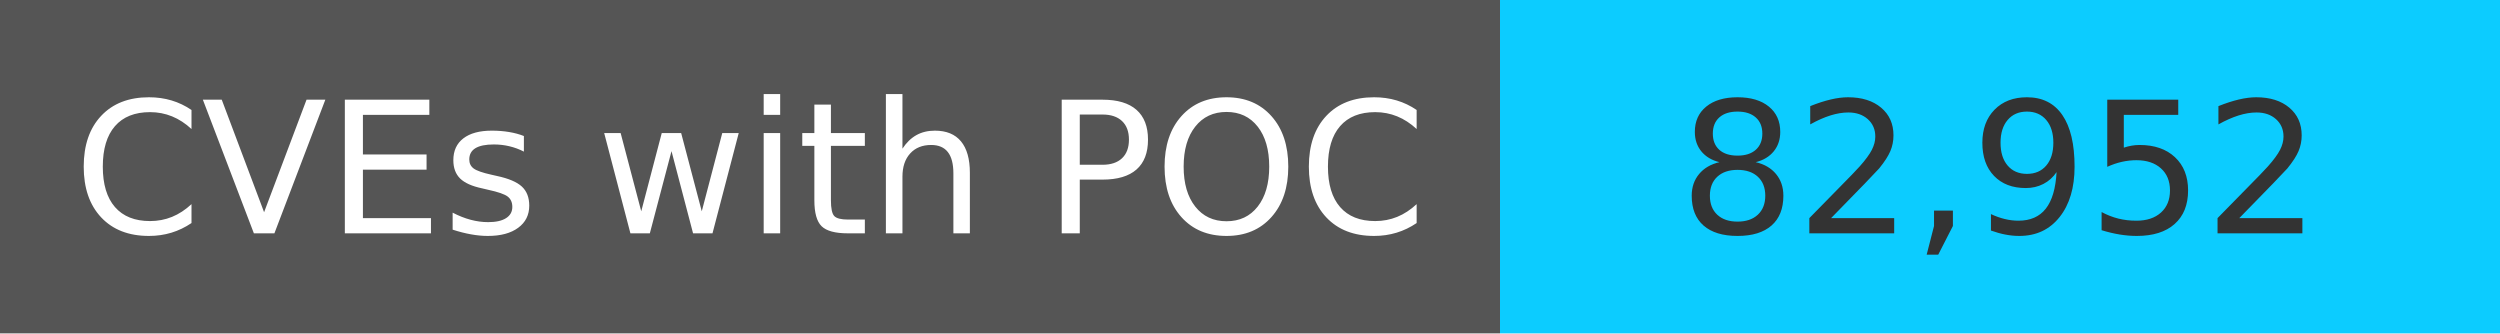
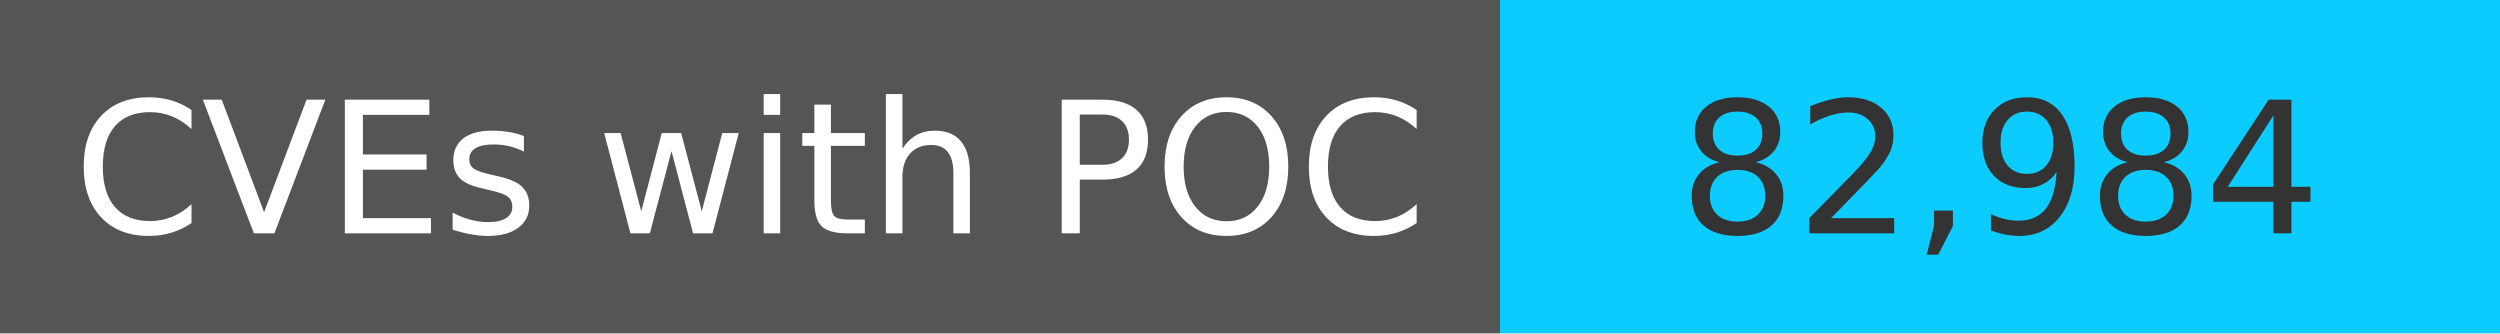
<svg xmlns="http://www.w3.org/2000/svg" width="150" height="20" role="img">
  <linearGradient id="s" x2="0" y2="100%">
    <stop offset="0" stop-color="#bbb" stop-opacity=".1" />
    <stop offset="1" stop-opacity=".1" />
  </linearGradient>
  <g>
    <rect width="90" height="20" fill="#555" />
    <rect x="90" width="267" height="20" fill="#0cccff" />
  </g>
  <g fill="#fff" text-anchor="middle" font-family="Verdana,Geneva,DejaVu Sans,sans-serif" text-rendering="geometricPrecision" font-size="110">
    <text x="450" y="140" transform="scale(.1)" fill="#fff">
            CVEs with POC
        </text>
    <text x="1200" y="140" transform="scale(.1)" fill="#333">
-             82,952
+             82,984
        </text>
  </g>
</svg>
